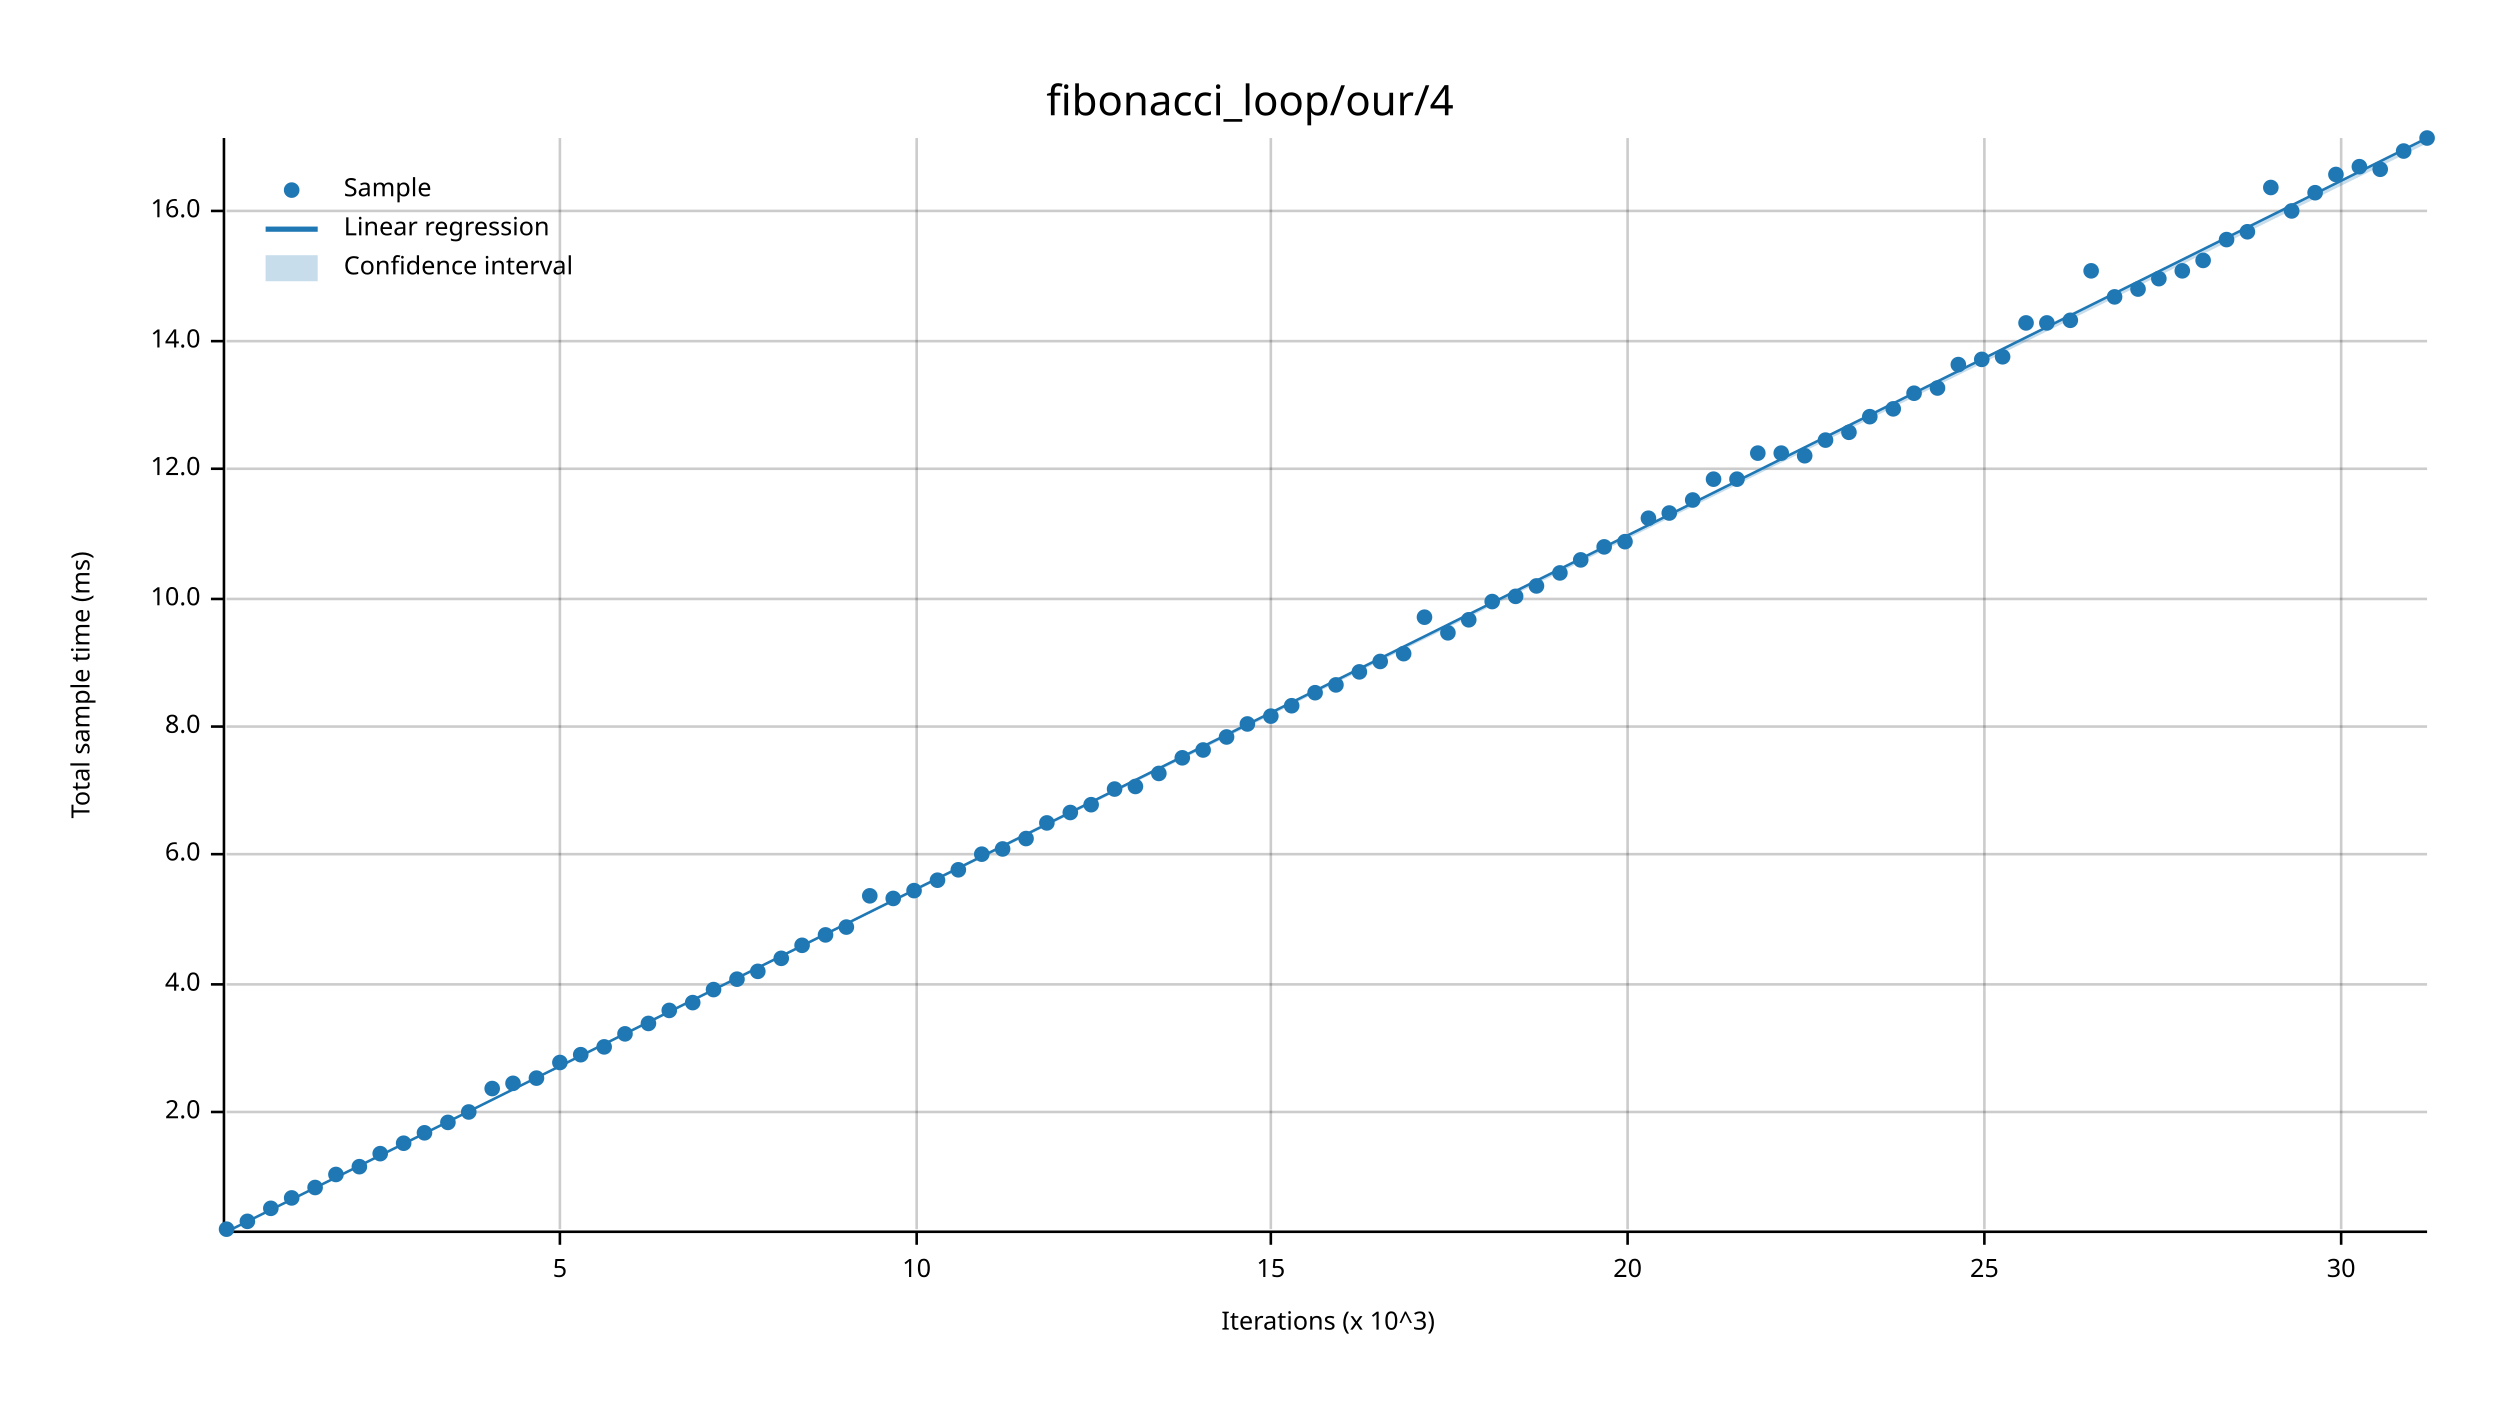
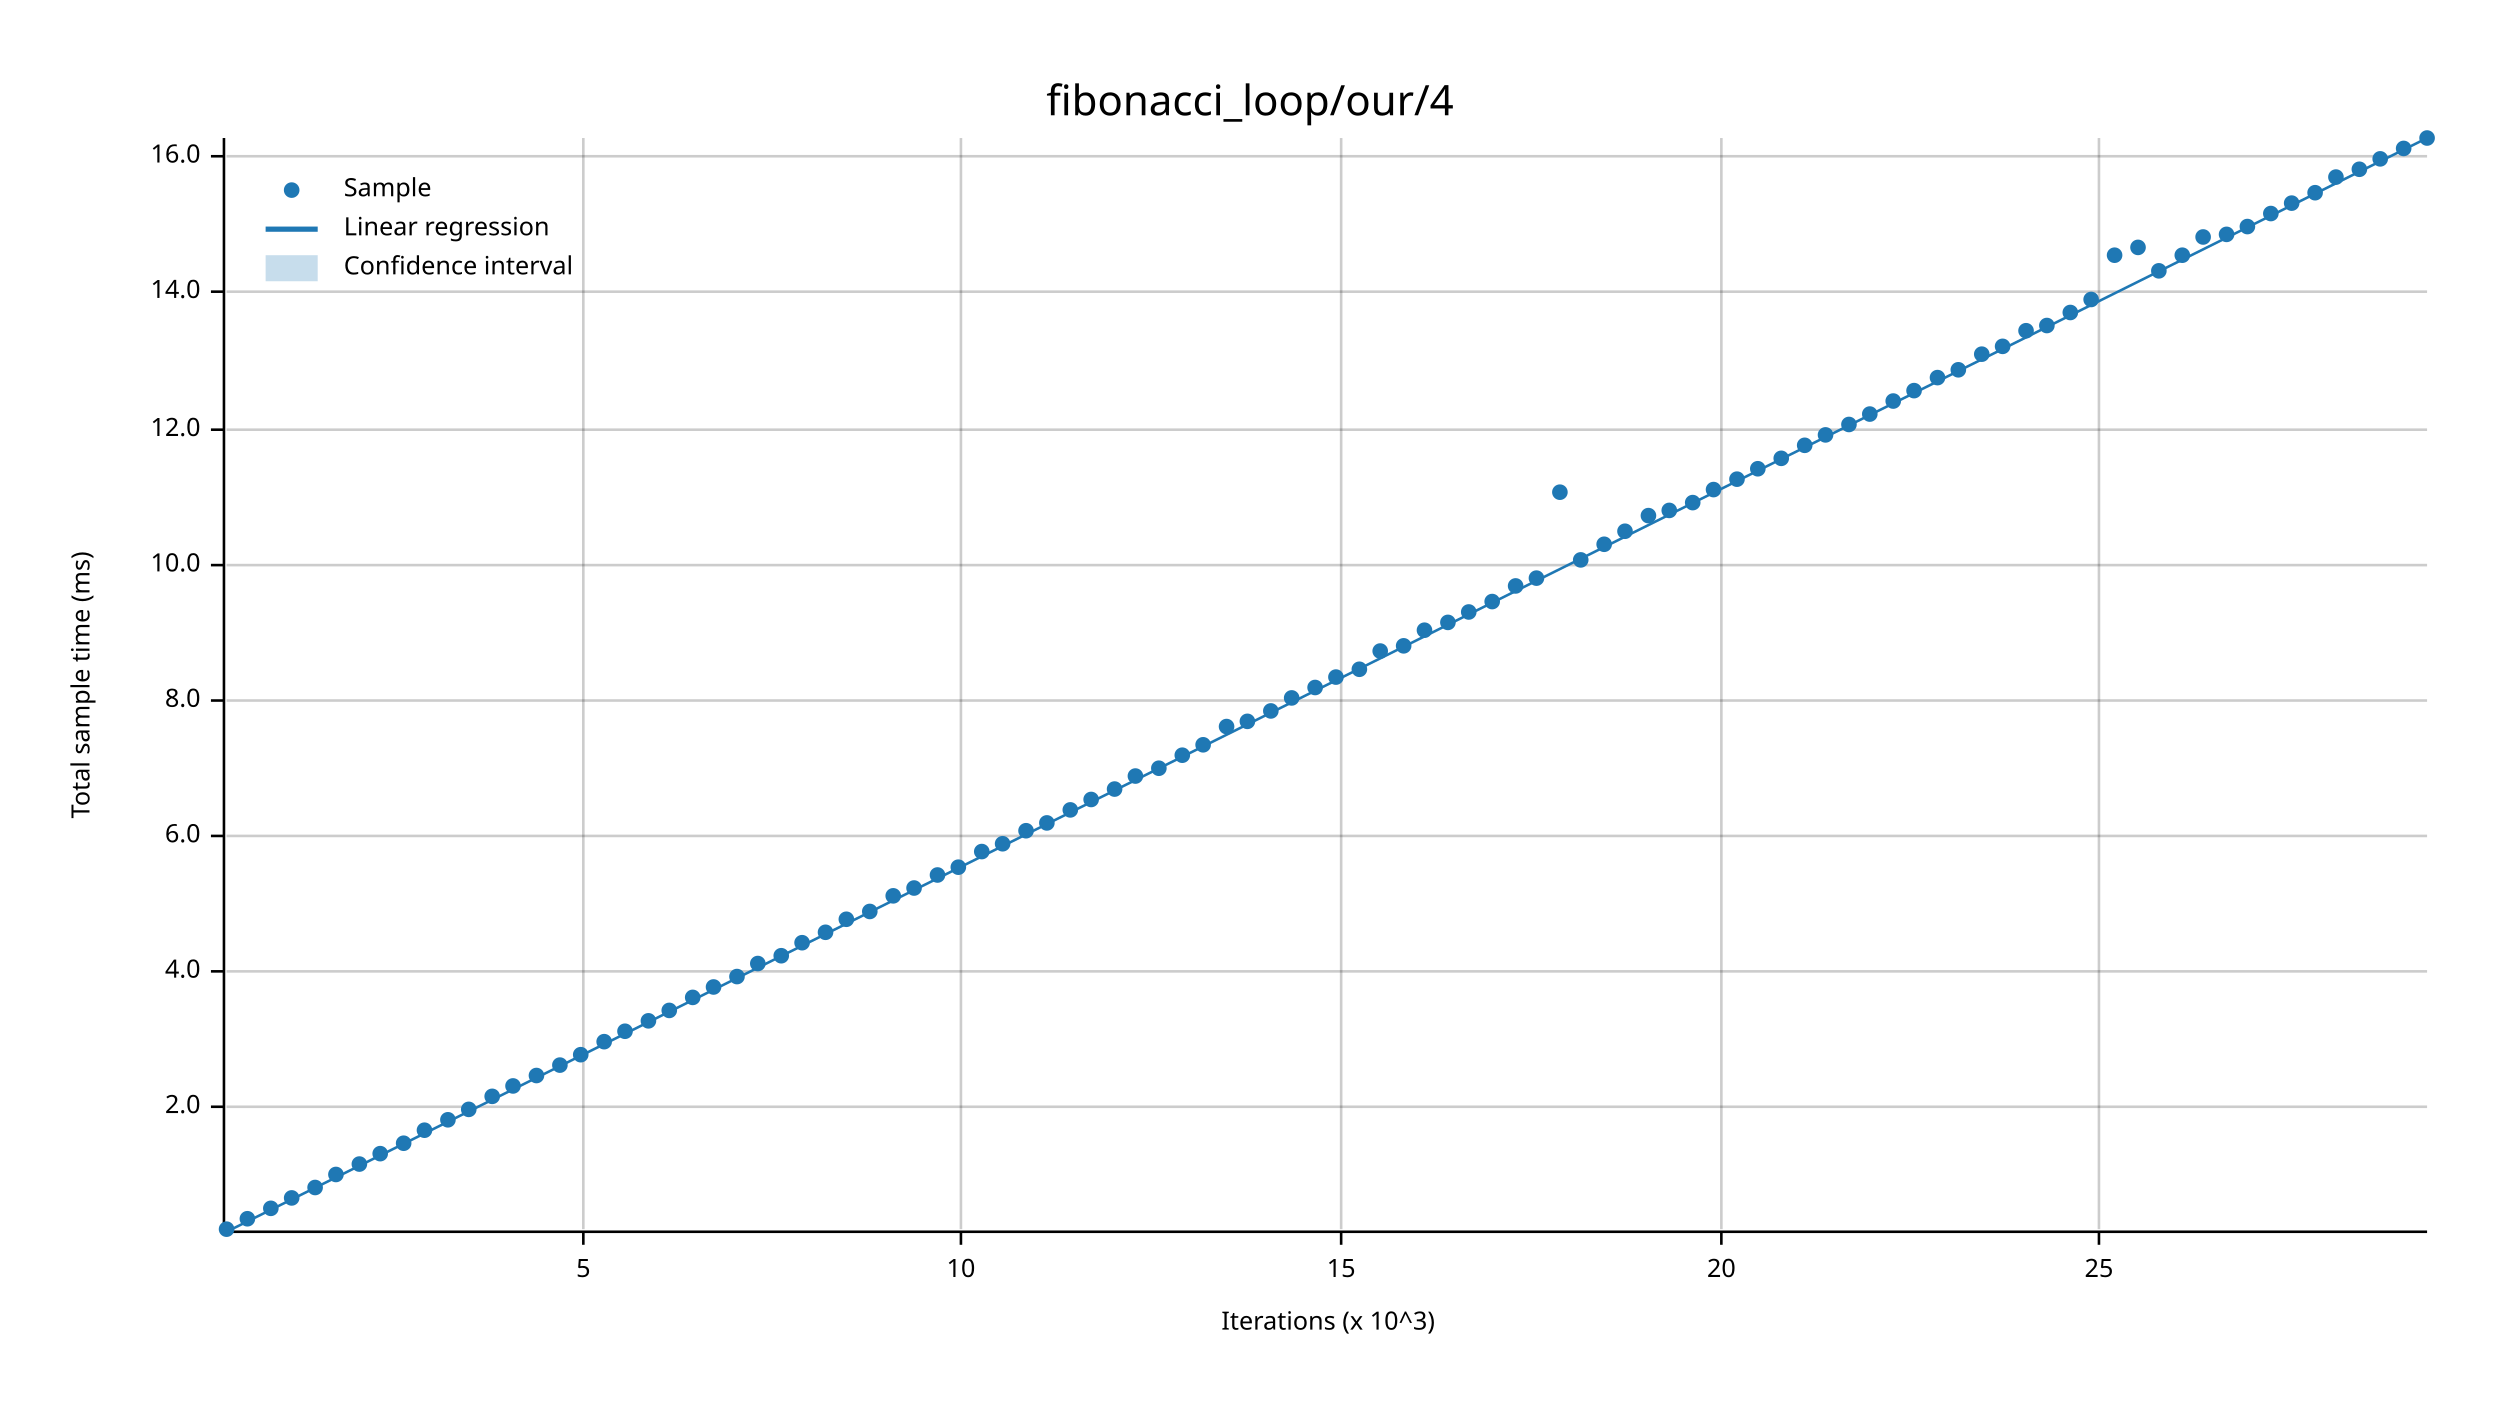
<svg xmlns="http://www.w3.org/2000/svg" width="960" height="540" viewBox="0 0 960 540">
  <text x="480" y="32" dy="0.76em" text-anchor="middle" font-family="sans-serif" font-size="16.129" opacity="1" fill="#000000">
fibonacci_loop/our/4
</text>
  <text x="27" y="263" dy="0.76em" text-anchor="middle" font-family="sans-serif" font-size="9.677" opacity="1" fill="#000000" transform="rotate(270, 27, 263)">
Total sample time (ms)
</text>
  <text x="510" y="513" dy="-0.5ex" text-anchor="middle" font-family="sans-serif" font-size="9.677" opacity="1" fill="#000000">
Iterations (x 10^3)
</text>
-   <line opacity="0.2" stroke="#000000" stroke-width="1" x1="215" y1="472" x2="215" y2="53" />
-   <line opacity="0.2" stroke="#000000" stroke-width="1" x1="352" y1="472" x2="352" y2="53" />
-   <line opacity="0.2" stroke="#000000" stroke-width="1" x1="488" y1="472" x2="488" y2="53" />
-   <line opacity="0.2" stroke="#000000" stroke-width="1" x1="625" y1="472" x2="625" y2="53" />
-   <line opacity="0.2" stroke="#000000" stroke-width="1" x1="762" y1="472" x2="762" y2="53" />
-   <line opacity="0.2" stroke="#000000" stroke-width="1" x1="899" y1="472" x2="899" y2="53" />
-   <line opacity="0.2" stroke="#000000" stroke-width="1" x1="87" y1="427" x2="932" y2="427" />
-   <line opacity="0.2" stroke="#000000" stroke-width="1" x1="87" y1="378" x2="932" y2="378" />
-   <line opacity="0.2" stroke="#000000" stroke-width="1" x1="87" y1="328" x2="932" y2="328" />
-   <line opacity="0.2" stroke="#000000" stroke-width="1" x1="87" y1="279" x2="932" y2="279" />
-   <line opacity="0.2" stroke="#000000" stroke-width="1" x1="87" y1="230" x2="932" y2="230" />
-   <line opacity="0.2" stroke="#000000" stroke-width="1" x1="87" y1="180" x2="932" y2="180" />
-   <line opacity="0.2" stroke="#000000" stroke-width="1" x1="87" y1="131" x2="932" y2="131" />
-   <line opacity="0.2" stroke="#000000" stroke-width="1" x1="87" y1="81" x2="932" y2="81" />
+   <line opacity="0.2" stroke="#000000" stroke-width="1" x1="224" y1="472" x2="224" y2="53" />
+   <line opacity="0.2" stroke="#000000" stroke-width="1" x1="369" y1="472" x2="369" y2="53" />
+   <line opacity="0.2" stroke="#000000" stroke-width="1" x1="515" y1="472" x2="515" y2="53" />
+   <line opacity="0.2" stroke="#000000" stroke-width="1" x1="661" y1="472" x2="661" y2="53" />
+   <line opacity="0.2" stroke="#000000" stroke-width="1" x1="806" y1="472" x2="806" y2="53" />
+   <line opacity="0.2" stroke="#000000" stroke-width="1" x1="87" y1="425" x2="932" y2="425" />
+   <line opacity="0.2" stroke="#000000" stroke-width="1" x1="87" y1="373" x2="932" y2="373" />
+   <line opacity="0.2" stroke="#000000" stroke-width="1" x1="87" y1="321" x2="932" y2="321" />
+   <line opacity="0.2" stroke="#000000" stroke-width="1" x1="87" y1="269" x2="932" y2="269" />
+   <line opacity="0.2" stroke="#000000" stroke-width="1" x1="87" y1="217" x2="932" y2="217" />
+   <line opacity="0.2" stroke="#000000" stroke-width="1" x1="87" y1="165" x2="932" y2="165" />
+   <line opacity="0.2" stroke="#000000" stroke-width="1" x1="87" y1="112" x2="932" y2="112" />
+   <line opacity="0.2" stroke="#000000" stroke-width="1" x1="87" y1="60" x2="932" y2="60" />
  <polyline fill="none" opacity="1" stroke="#000000" stroke-width="1" points="86,53 86,472 " />
-   <text x="77" y="427" dy="0.5ex" text-anchor="end" font-family="sans-serif" font-size="9.677" opacity="1" fill="#000000">
+   <text x="77" y="425" dy="0.5ex" text-anchor="end" font-family="sans-serif" font-size="9.677" opacity="1" fill="#000000">
2.0
</text>
-   <polyline fill="none" opacity="1" stroke="#000000" stroke-width="1" points="81,427 86,427 " />
-   <text x="77" y="378" dy="0.5ex" text-anchor="end" font-family="sans-serif" font-size="9.677" opacity="1" fill="#000000">
+   <polyline fill="none" opacity="1" stroke="#000000" stroke-width="1" points="81,425 86,425 " />
+   <text x="77" y="373" dy="0.5ex" text-anchor="end" font-family="sans-serif" font-size="9.677" opacity="1" fill="#000000">
4.0
</text>
-   <polyline fill="none" opacity="1" stroke="#000000" stroke-width="1" points="81,378 86,378 " />
-   <text x="77" y="328" dy="0.5ex" text-anchor="end" font-family="sans-serif" font-size="9.677" opacity="1" fill="#000000">
+   <polyline fill="none" opacity="1" stroke="#000000" stroke-width="1" points="81,373 86,373 " />
+   <text x="77" y="321" dy="0.5ex" text-anchor="end" font-family="sans-serif" font-size="9.677" opacity="1" fill="#000000">
6.0
</text>
-   <polyline fill="none" opacity="1" stroke="#000000" stroke-width="1" points="81,328 86,328 " />
-   <text x="77" y="279" dy="0.5ex" text-anchor="end" font-family="sans-serif" font-size="9.677" opacity="1" fill="#000000">
+   <polyline fill="none" opacity="1" stroke="#000000" stroke-width="1" points="81,321 86,321 " />
+   <text x="77" y="269" dy="0.5ex" text-anchor="end" font-family="sans-serif" font-size="9.677" opacity="1" fill="#000000">
8.0
</text>
-   <polyline fill="none" opacity="1" stroke="#000000" stroke-width="1" points="81,279 86,279 " />
-   <text x="77" y="230" dy="0.5ex" text-anchor="end" font-family="sans-serif" font-size="9.677" opacity="1" fill="#000000">
+   <polyline fill="none" opacity="1" stroke="#000000" stroke-width="1" points="81,269 86,269 " />
+   <text x="77" y="217" dy="0.5ex" text-anchor="end" font-family="sans-serif" font-size="9.677" opacity="1" fill="#000000">
10.0
</text>
-   <polyline fill="none" opacity="1" stroke="#000000" stroke-width="1" points="81,230 86,230 " />
-   <text x="77" y="180" dy="0.5ex" text-anchor="end" font-family="sans-serif" font-size="9.677" opacity="1" fill="#000000">
+   <polyline fill="none" opacity="1" stroke="#000000" stroke-width="1" points="81,217 86,217 " />
+   <text x="77" y="165" dy="0.5ex" text-anchor="end" font-family="sans-serif" font-size="9.677" opacity="1" fill="#000000">
12.0
</text>
-   <polyline fill="none" opacity="1" stroke="#000000" stroke-width="1" points="81,180 86,180 " />
-   <text x="77" y="131" dy="0.5ex" text-anchor="end" font-family="sans-serif" font-size="9.677" opacity="1" fill="#000000">
+   <polyline fill="none" opacity="1" stroke="#000000" stroke-width="1" points="81,165 86,165 " />
+   <text x="77" y="112" dy="0.5ex" text-anchor="end" font-family="sans-serif" font-size="9.677" opacity="1" fill="#000000">
14.0
</text>
-   <polyline fill="none" opacity="1" stroke="#000000" stroke-width="1" points="81,131 86,131 " />
-   <text x="77" y="81" dy="0.5ex" text-anchor="end" font-family="sans-serif" font-size="9.677" opacity="1" fill="#000000">
+   <polyline fill="none" opacity="1" stroke="#000000" stroke-width="1" points="81,112 86,112 " />
+   <text x="77" y="60" dy="0.5ex" text-anchor="end" font-family="sans-serif" font-size="9.677" opacity="1" fill="#000000">
16.0
</text>
-   <polyline fill="none" opacity="1" stroke="#000000" stroke-width="1" points="81,81 86,81 " />
+   <polyline fill="none" opacity="1" stroke="#000000" stroke-width="1" points="81,60 86,60 " />
  <polyline fill="none" opacity="1" stroke="#000000" stroke-width="1" points="87,473 932,473 " />
-   <text x="215" y="483" dy="0.76em" text-anchor="middle" font-family="sans-serif" font-size="9.677" opacity="1" fill="#000000">
+   <text x="224" y="483" dy="0.76em" text-anchor="middle" font-family="sans-serif" font-size="9.677" opacity="1" fill="#000000">
5
</text>
-   <polyline fill="none" opacity="1" stroke="#000000" stroke-width="1" points="215,473 215,478 " />
-   <text x="352" y="483" dy="0.76em" text-anchor="middle" font-family="sans-serif" font-size="9.677" opacity="1" fill="#000000">
+   <polyline fill="none" opacity="1" stroke="#000000" stroke-width="1" points="224,473 224,478 " />
+   <text x="369" y="483" dy="0.76em" text-anchor="middle" font-family="sans-serif" font-size="9.677" opacity="1" fill="#000000">
10
</text>
-   <polyline fill="none" opacity="1" stroke="#000000" stroke-width="1" points="352,473 352,478 " />
-   <text x="488" y="483" dy="0.76em" text-anchor="middle" font-family="sans-serif" font-size="9.677" opacity="1" fill="#000000">
+   <polyline fill="none" opacity="1" stroke="#000000" stroke-width="1" points="369,473 369,478 " />
+   <text x="515" y="483" dy="0.76em" text-anchor="middle" font-family="sans-serif" font-size="9.677" opacity="1" fill="#000000">
15
</text>
-   <polyline fill="none" opacity="1" stroke="#000000" stroke-width="1" points="488,473 488,478 " />
-   <text x="625" y="483" dy="0.76em" text-anchor="middle" font-family="sans-serif" font-size="9.677" opacity="1" fill="#000000">
+   <polyline fill="none" opacity="1" stroke="#000000" stroke-width="1" points="515,473 515,478 " />
+   <text x="661" y="483" dy="0.76em" text-anchor="middle" font-family="sans-serif" font-size="9.677" opacity="1" fill="#000000">
20
</text>
-   <polyline fill="none" opacity="1" stroke="#000000" stroke-width="1" points="625,473 625,478 " />
-   <text x="762" y="483" dy="0.76em" text-anchor="middle" font-family="sans-serif" font-size="9.677" opacity="1" fill="#000000">
+   <polyline fill="none" opacity="1" stroke="#000000" stroke-width="1" points="661,473 661,478 " />
+   <text x="806" y="483" dy="0.76em" text-anchor="middle" font-family="sans-serif" font-size="9.677" opacity="1" fill="#000000">
25
</text>
-   <polyline fill="none" opacity="1" stroke="#000000" stroke-width="1" points="762,473 762,478 " />
-   <text x="899" y="483" dy="0.76em" text-anchor="middle" font-family="sans-serif" font-size="9.677" opacity="1" fill="#000000">
- 30
- </text>
-   <polyline fill="none" opacity="1" stroke="#000000" stroke-width="1" points="899,473 899,478 " />
+   <polyline fill="none" opacity="1" stroke="#000000" stroke-width="1" points="806,473 806,478 " />
  <circle cx="87" cy="472" r="3" opacity="1" fill="#1F78B4" stroke="none" stroke-width="1" />
-   <circle cx="95" cy="469" r="3" opacity="1" fill="#1F78B4" stroke="none" stroke-width="1" />
+   <circle cx="95" cy="468" r="3" opacity="1" fill="#1F78B4" stroke="none" stroke-width="1" />
  <circle cx="104" cy="464" r="3" opacity="1" fill="#1F78B4" stroke="none" stroke-width="1" />
  <circle cx="112" cy="460" r="3" opacity="1" fill="#1F78B4" stroke="none" stroke-width="1" />
  <circle cx="121" cy="456" r="3" opacity="1" fill="#1F78B4" stroke="none" stroke-width="1" />
  <circle cx="129" cy="451" r="3" opacity="1" fill="#1F78B4" stroke="none" stroke-width="1" />
-   <circle cx="138" cy="448" r="3" opacity="1" fill="#1F78B4" stroke="none" stroke-width="1" />
+   <circle cx="138" cy="447" r="3" opacity="1" fill="#1F78B4" stroke="none" stroke-width="1" />
  <circle cx="146" cy="443" r="3" opacity="1" fill="#1F78B4" stroke="none" stroke-width="1" />
  <circle cx="155" cy="439" r="3" opacity="1" fill="#1F78B4" stroke="none" stroke-width="1" />
-   <circle cx="163" cy="435" r="3" opacity="1" fill="#1F78B4" stroke="none" stroke-width="1" />
-   <circle cx="172" cy="431" r="3" opacity="1" fill="#1F78B4" stroke="none" stroke-width="1" />
-   <circle cx="180" cy="427" r="3" opacity="1" fill="#1F78B4" stroke="none" stroke-width="1" />
-   <circle cx="189" cy="418" r="3" opacity="1" fill="#1F78B4" stroke="none" stroke-width="1" />
-   <circle cx="197" cy="416" r="3" opacity="1" fill="#1F78B4" stroke="none" stroke-width="1" />
-   <circle cx="206" cy="414" r="3" opacity="1" fill="#1F78B4" stroke="none" stroke-width="1" />
-   <circle cx="215" cy="408" r="3" opacity="1" fill="#1F78B4" stroke="none" stroke-width="1" />
+   <circle cx="163" cy="434" r="3" opacity="1" fill="#1F78B4" stroke="none" stroke-width="1" />
+   <circle cx="172" cy="430" r="3" opacity="1" fill="#1F78B4" stroke="none" stroke-width="1" />
+   <circle cx="180" cy="426" r="3" opacity="1" fill="#1F78B4" stroke="none" stroke-width="1" />
+   <circle cx="189" cy="421" r="3" opacity="1" fill="#1F78B4" stroke="none" stroke-width="1" />
+   <circle cx="197" cy="417" r="3" opacity="1" fill="#1F78B4" stroke="none" stroke-width="1" />
+   <circle cx="206" cy="413" r="3" opacity="1" fill="#1F78B4" stroke="none" stroke-width="1" />
+   <circle cx="215" cy="409" r="3" opacity="1" fill="#1F78B4" stroke="none" stroke-width="1" />
  <circle cx="223" cy="405" r="3" opacity="1" fill="#1F78B4" stroke="none" stroke-width="1" />
-   <circle cx="232" cy="402" r="3" opacity="1" fill="#1F78B4" stroke="none" stroke-width="1" />
-   <circle cx="240" cy="397" r="3" opacity="1" fill="#1F78B4" stroke="none" stroke-width="1" />
-   <circle cx="249" cy="393" r="3" opacity="1" fill="#1F78B4" stroke="none" stroke-width="1" />
+   <circle cx="232" cy="400" r="3" opacity="1" fill="#1F78B4" stroke="none" stroke-width="1" />
+   <circle cx="240" cy="396" r="3" opacity="1" fill="#1F78B4" stroke="none" stroke-width="1" />
+   <circle cx="249" cy="392" r="3" opacity="1" fill="#1F78B4" stroke="none" stroke-width="1" />
  <circle cx="257" cy="388" r="3" opacity="1" fill="#1F78B4" stroke="none" stroke-width="1" />
-   <circle cx="266" cy="385" r="3" opacity="1" fill="#1F78B4" stroke="none" stroke-width="1" />
-   <circle cx="274" cy="380" r="3" opacity="1" fill="#1F78B4" stroke="none" stroke-width="1" />
-   <circle cx="283" cy="376" r="3" opacity="1" fill="#1F78B4" stroke="none" stroke-width="1" />
-   <circle cx="291" cy="373" r="3" opacity="1" fill="#1F78B4" stroke="none" stroke-width="1" />
-   <circle cx="300" cy="368" r="3" opacity="1" fill="#1F78B4" stroke="none" stroke-width="1" />
-   <circle cx="308" cy="363" r="3" opacity="1" fill="#1F78B4" stroke="none" stroke-width="1" />
-   <circle cx="317" cy="359" r="3" opacity="1" fill="#1F78B4" stroke="none" stroke-width="1" />
-   <circle cx="325" cy="356" r="3" opacity="1" fill="#1F78B4" stroke="none" stroke-width="1" />
-   <circle cx="334" cy="344" r="3" opacity="1" fill="#1F78B4" stroke="none" stroke-width="1" />
-   <circle cx="343" cy="345" r="3" opacity="1" fill="#1F78B4" stroke="none" stroke-width="1" />
-   <circle cx="351" cy="342" r="3" opacity="1" fill="#1F78B4" stroke="none" stroke-width="1" />
-   <circle cx="360" cy="338" r="3" opacity="1" fill="#1F78B4" stroke="none" stroke-width="1" />
-   <circle cx="368" cy="334" r="3" opacity="1" fill="#1F78B4" stroke="none" stroke-width="1" />
-   <circle cx="377" cy="328" r="3" opacity="1" fill="#1F78B4" stroke="none" stroke-width="1" />
-   <circle cx="385" cy="326" r="3" opacity="1" fill="#1F78B4" stroke="none" stroke-width="1" />
-   <circle cx="394" cy="322" r="3" opacity="1" fill="#1F78B4" stroke="none" stroke-width="1" />
+   <circle cx="266" cy="383" r="3" opacity="1" fill="#1F78B4" stroke="none" stroke-width="1" />
+   <circle cx="274" cy="379" r="3" opacity="1" fill="#1F78B4" stroke="none" stroke-width="1" />
+   <circle cx="283" cy="375" r="3" opacity="1" fill="#1F78B4" stroke="none" stroke-width="1" />
+   <circle cx="291" cy="370" r="3" opacity="1" fill="#1F78B4" stroke="none" stroke-width="1" />
+   <circle cx="300" cy="367" r="3" opacity="1" fill="#1F78B4" stroke="none" stroke-width="1" />
+   <circle cx="308" cy="362" r="3" opacity="1" fill="#1F78B4" stroke="none" stroke-width="1" />
+   <circle cx="317" cy="358" r="3" opacity="1" fill="#1F78B4" stroke="none" stroke-width="1" />
+   <circle cx="325" cy="353" r="3" opacity="1" fill="#1F78B4" stroke="none" stroke-width="1" />
+   <circle cx="334" cy="350" r="3" opacity="1" fill="#1F78B4" stroke="none" stroke-width="1" />
+   <circle cx="343" cy="344" r="3" opacity="1" fill="#1F78B4" stroke="none" stroke-width="1" />
+   <circle cx="351" cy="341" r="3" opacity="1" fill="#1F78B4" stroke="none" stroke-width="1" />
+   <circle cx="360" cy="336" r="3" opacity="1" fill="#1F78B4" stroke="none" stroke-width="1" />
+   <circle cx="368" cy="333" r="3" opacity="1" fill="#1F78B4" stroke="none" stroke-width="1" />
+   <circle cx="377" cy="327" r="3" opacity="1" fill="#1F78B4" stroke="none" stroke-width="1" />
+   <circle cx="385" cy="324" r="3" opacity="1" fill="#1F78B4" stroke="none" stroke-width="1" />
+   <circle cx="394" cy="319" r="3" opacity="1" fill="#1F78B4" stroke="none" stroke-width="1" />
  <circle cx="402" cy="316" r="3" opacity="1" fill="#1F78B4" stroke="none" stroke-width="1" />
-   <circle cx="411" cy="312" r="3" opacity="1" fill="#1F78B4" stroke="none" stroke-width="1" />
-   <circle cx="419" cy="309" r="3" opacity="1" fill="#1F78B4" stroke="none" stroke-width="1" />
+   <circle cx="411" cy="311" r="3" opacity="1" fill="#1F78B4" stroke="none" stroke-width="1" />
+   <circle cx="419" cy="307" r="3" opacity="1" fill="#1F78B4" stroke="none" stroke-width="1" />
  <circle cx="428" cy="303" r="3" opacity="1" fill="#1F78B4" stroke="none" stroke-width="1" />
-   <circle cx="436" cy="302" r="3" opacity="1" fill="#1F78B4" stroke="none" stroke-width="1" />
-   <circle cx="445" cy="297" r="3" opacity="1" fill="#1F78B4" stroke="none" stroke-width="1" />
-   <circle cx="454" cy="291" r="3" opacity="1" fill="#1F78B4" stroke="none" stroke-width="1" />
-   <circle cx="462" cy="288" r="3" opacity="1" fill="#1F78B4" stroke="none" stroke-width="1" />
-   <circle cx="471" cy="283" r="3" opacity="1" fill="#1F78B4" stroke="none" stroke-width="1" />
-   <circle cx="479" cy="278" r="3" opacity="1" fill="#1F78B4" stroke="none" stroke-width="1" />
-   <circle cx="488" cy="275" r="3" opacity="1" fill="#1F78B4" stroke="none" stroke-width="1" />
-   <circle cx="496" cy="271" r="3" opacity="1" fill="#1F78B4" stroke="none" stroke-width="1" />
-   <circle cx="505" cy="266" r="3" opacity="1" fill="#1F78B4" stroke="none" stroke-width="1" />
-   <circle cx="513" cy="263" r="3" opacity="1" fill="#1F78B4" stroke="none" stroke-width="1" />
-   <circle cx="522" cy="258" r="3" opacity="1" fill="#1F78B4" stroke="none" stroke-width="1" />
-   <circle cx="530" cy="254" r="3" opacity="1" fill="#1F78B4" stroke="none" stroke-width="1" />
-   <circle cx="539" cy="251" r="3" opacity="1" fill="#1F78B4" stroke="none" stroke-width="1" />
-   <circle cx="547" cy="237" r="3" opacity="1" fill="#1F78B4" stroke="none" stroke-width="1" />
-   <circle cx="556" cy="243" r="3" opacity="1" fill="#1F78B4" stroke="none" stroke-width="1" />
-   <circle cx="564" cy="238" r="3" opacity="1" fill="#1F78B4" stroke="none" stroke-width="1" />
+   <circle cx="436" cy="298" r="3" opacity="1" fill="#1F78B4" stroke="none" stroke-width="1" />
+   <circle cx="445" cy="295" r="3" opacity="1" fill="#1F78B4" stroke="none" stroke-width="1" />
+   <circle cx="454" cy="290" r="3" opacity="1" fill="#1F78B4" stroke="none" stroke-width="1" />
+   <circle cx="462" cy="286" r="3" opacity="1" fill="#1F78B4" stroke="none" stroke-width="1" />
+   <circle cx="471" cy="279" r="3" opacity="1" fill="#1F78B4" stroke="none" stroke-width="1" />
+   <circle cx="479" cy="277" r="3" opacity="1" fill="#1F78B4" stroke="none" stroke-width="1" />
+   <circle cx="488" cy="273" r="3" opacity="1" fill="#1F78B4" stroke="none" stroke-width="1" />
+   <circle cx="496" cy="268" r="3" opacity="1" fill="#1F78B4" stroke="none" stroke-width="1" />
+   <circle cx="505" cy="264" r="3" opacity="1" fill="#1F78B4" stroke="none" stroke-width="1" />
+   <circle cx="513" cy="260" r="3" opacity="1" fill="#1F78B4" stroke="none" stroke-width="1" />
+   <circle cx="522" cy="257" r="3" opacity="1" fill="#1F78B4" stroke="none" stroke-width="1" />
+   <circle cx="530" cy="250" r="3" opacity="1" fill="#1F78B4" stroke="none" stroke-width="1" />
+   <circle cx="539" cy="248" r="3" opacity="1" fill="#1F78B4" stroke="none" stroke-width="1" />
+   <circle cx="547" cy="242" r="3" opacity="1" fill="#1F78B4" stroke="none" stroke-width="1" />
+   <circle cx="556" cy="239" r="3" opacity="1" fill="#1F78B4" stroke="none" stroke-width="1" />
+   <circle cx="564" cy="235" r="3" opacity="1" fill="#1F78B4" stroke="none" stroke-width="1" />
  <circle cx="573" cy="231" r="3" opacity="1" fill="#1F78B4" stroke="none" stroke-width="1" />
-   <circle cx="582" cy="229" r="3" opacity="1" fill="#1F78B4" stroke="none" stroke-width="1" />
-   <circle cx="590" cy="225" r="3" opacity="1" fill="#1F78B4" stroke="none" stroke-width="1" />
-   <circle cx="599" cy="220" r="3" opacity="1" fill="#1F78B4" stroke="none" stroke-width="1" />
+   <circle cx="582" cy="225" r="3" opacity="1" fill="#1F78B4" stroke="none" stroke-width="1" />
+   <circle cx="590" cy="222" r="3" opacity="1" fill="#1F78B4" stroke="none" stroke-width="1" />
+   <circle cx="599" cy="189" r="3" opacity="1" fill="#1F78B4" stroke="none" stroke-width="1" />
  <circle cx="607" cy="215" r="3" opacity="1" fill="#1F78B4" stroke="none" stroke-width="1" />
-   <circle cx="616" cy="210" r="3" opacity="1" fill="#1F78B4" stroke="none" stroke-width="1" />
-   <circle cx="624" cy="208" r="3" opacity="1" fill="#1F78B4" stroke="none" stroke-width="1" />
-   <circle cx="633" cy="199" r="3" opacity="1" fill="#1F78B4" stroke="none" stroke-width="1" />
-   <circle cx="641" cy="197" r="3" opacity="1" fill="#1F78B4" stroke="none" stroke-width="1" />
-   <circle cx="650" cy="192" r="3" opacity="1" fill="#1F78B4" stroke="none" stroke-width="1" />
-   <circle cx="658" cy="184" r="3" opacity="1" fill="#1F78B4" stroke="none" stroke-width="1" />
+   <circle cx="616" cy="209" r="3" opacity="1" fill="#1F78B4" stroke="none" stroke-width="1" />
+   <circle cx="624" cy="204" r="3" opacity="1" fill="#1F78B4" stroke="none" stroke-width="1" />
+   <circle cx="633" cy="198" r="3" opacity="1" fill="#1F78B4" stroke="none" stroke-width="1" />
+   <circle cx="641" cy="196" r="3" opacity="1" fill="#1F78B4" stroke="none" stroke-width="1" />
+   <circle cx="650" cy="193" r="3" opacity="1" fill="#1F78B4" stroke="none" stroke-width="1" />
+   <circle cx="658" cy="188" r="3" opacity="1" fill="#1F78B4" stroke="none" stroke-width="1" />
  <circle cx="667" cy="184" r="3" opacity="1" fill="#1F78B4" stroke="none" stroke-width="1" />
-   <circle cx="675" cy="174" r="3" opacity="1" fill="#1F78B4" stroke="none" stroke-width="1" />
-   <circle cx="684" cy="174" r="3" opacity="1" fill="#1F78B4" stroke="none" stroke-width="1" />
-   <circle cx="693" cy="175" r="3" opacity="1" fill="#1F78B4" stroke="none" stroke-width="1" />
-   <circle cx="701" cy="169" r="3" opacity="1" fill="#1F78B4" stroke="none" stroke-width="1" />
-   <circle cx="710" cy="166" r="3" opacity="1" fill="#1F78B4" stroke="none" stroke-width="1" />
-   <circle cx="718" cy="160" r="3" opacity="1" fill="#1F78B4" stroke="none" stroke-width="1" />
-   <circle cx="727" cy="157" r="3" opacity="1" fill="#1F78B4" stroke="none" stroke-width="1" />
-   <circle cx="735" cy="151" r="3" opacity="1" fill="#1F78B4" stroke="none" stroke-width="1" />
-   <circle cx="744" cy="149" r="3" opacity="1" fill="#1F78B4" stroke="none" stroke-width="1" />
-   <circle cx="752" cy="140" r="3" opacity="1" fill="#1F78B4" stroke="none" stroke-width="1" />
-   <circle cx="761" cy="138" r="3" opacity="1" fill="#1F78B4" stroke="none" stroke-width="1" />
-   <circle cx="769" cy="137" r="3" opacity="1" fill="#1F78B4" stroke="none" stroke-width="1" />
-   <circle cx="778" cy="124" r="3" opacity="1" fill="#1F78B4" stroke="none" stroke-width="1" />
-   <circle cx="786" cy="124" r="3" opacity="1" fill="#1F78B4" stroke="none" stroke-width="1" />
-   <circle cx="795" cy="123" r="3" opacity="1" fill="#1F78B4" stroke="none" stroke-width="1" />
-   <circle cx="803" cy="104" r="3" opacity="1" fill="#1F78B4" stroke="none" stroke-width="1" />
-   <circle cx="812" cy="114" r="3" opacity="1" fill="#1F78B4" stroke="none" stroke-width="1" />
-   <circle cx="821" cy="111" r="3" opacity="1" fill="#1F78B4" stroke="none" stroke-width="1" />
-   <circle cx="829" cy="107" r="3" opacity="1" fill="#1F78B4" stroke="none" stroke-width="1" />
-   <circle cx="838" cy="104" r="3" opacity="1" fill="#1F78B4" stroke="none" stroke-width="1" />
-   <circle cx="846" cy="100" r="3" opacity="1" fill="#1F78B4" stroke="none" stroke-width="1" />
-   <circle cx="855" cy="92" r="3" opacity="1" fill="#1F78B4" stroke="none" stroke-width="1" />
-   <circle cx="863" cy="89" r="3" opacity="1" fill="#1F78B4" stroke="none" stroke-width="1" />
-   <circle cx="872" cy="72" r="3" opacity="1" fill="#1F78B4" stroke="none" stroke-width="1" />
-   <circle cx="880" cy="81" r="3" opacity="1" fill="#1F78B4" stroke="none" stroke-width="1" />
+   <circle cx="675" cy="180" r="3" opacity="1" fill="#1F78B4" stroke="none" stroke-width="1" />
+   <circle cx="684" cy="176" r="3" opacity="1" fill="#1F78B4" stroke="none" stroke-width="1" />
+   <circle cx="693" cy="171" r="3" opacity="1" fill="#1F78B4" stroke="none" stroke-width="1" />
+   <circle cx="701" cy="167" r="3" opacity="1" fill="#1F78B4" stroke="none" stroke-width="1" />
+   <circle cx="710" cy="163" r="3" opacity="1" fill="#1F78B4" stroke="none" stroke-width="1" />
+   <circle cx="718" cy="159" r="3" opacity="1" fill="#1F78B4" stroke="none" stroke-width="1" />
+   <circle cx="727" cy="154" r="3" opacity="1" fill="#1F78B4" stroke="none" stroke-width="1" />
+   <circle cx="735" cy="150" r="3" opacity="1" fill="#1F78B4" stroke="none" stroke-width="1" />
+   <circle cx="744" cy="145" r="3" opacity="1" fill="#1F78B4" stroke="none" stroke-width="1" />
+   <circle cx="752" cy="142" r="3" opacity="1" fill="#1F78B4" stroke="none" stroke-width="1" />
+   <circle cx="761" cy="136" r="3" opacity="1" fill="#1F78B4" stroke="none" stroke-width="1" />
+   <circle cx="769" cy="133" r="3" opacity="1" fill="#1F78B4" stroke="none" stroke-width="1" />
+   <circle cx="778" cy="127" r="3" opacity="1" fill="#1F78B4" stroke="none" stroke-width="1" />
+   <circle cx="786" cy="125" r="3" opacity="1" fill="#1F78B4" stroke="none" stroke-width="1" />
+   <circle cx="795" cy="120" r="3" opacity="1" fill="#1F78B4" stroke="none" stroke-width="1" />
+   <circle cx="803" cy="115" r="3" opacity="1" fill="#1F78B4" stroke="none" stroke-width="1" />
+   <circle cx="812" cy="98" r="3" opacity="1" fill="#1F78B4" stroke="none" stroke-width="1" />
+   <circle cx="821" cy="95" r="3" opacity="1" fill="#1F78B4" stroke="none" stroke-width="1" />
+   <circle cx="829" cy="104" r="3" opacity="1" fill="#1F78B4" stroke="none" stroke-width="1" />
+   <circle cx="838" cy="98" r="3" opacity="1" fill="#1F78B4" stroke="none" stroke-width="1" />
+   <circle cx="846" cy="91" r="3" opacity="1" fill="#1F78B4" stroke="none" stroke-width="1" />
+   <circle cx="855" cy="90" r="3" opacity="1" fill="#1F78B4" stroke="none" stroke-width="1" />
+   <circle cx="863" cy="87" r="3" opacity="1" fill="#1F78B4" stroke="none" stroke-width="1" />
+   <circle cx="872" cy="82" r="3" opacity="1" fill="#1F78B4" stroke="none" stroke-width="1" />
+   <circle cx="880" cy="78" r="3" opacity="1" fill="#1F78B4" stroke="none" stroke-width="1" />
  <circle cx="889" cy="74" r="3" opacity="1" fill="#1F78B4" stroke="none" stroke-width="1" />
-   <circle cx="897" cy="67" r="3" opacity="1" fill="#1F78B4" stroke="none" stroke-width="1" />
-   <circle cx="906" cy="64" r="3" opacity="1" fill="#1F78B4" stroke="none" stroke-width="1" />
-   <circle cx="914" cy="65" r="3" opacity="1" fill="#1F78B4" stroke="none" stroke-width="1" />
-   <circle cx="923" cy="58" r="3" opacity="1" fill="#1F78B4" stroke="none" stroke-width="1" />
+   <circle cx="897" cy="68" r="3" opacity="1" fill="#1F78B4" stroke="none" stroke-width="1" />
+   <circle cx="906" cy="65" r="3" opacity="1" fill="#1F78B4" stroke="none" stroke-width="1" />
+   <circle cx="914" cy="61" r="3" opacity="1" fill="#1F78B4" stroke="none" stroke-width="1" />
+   <circle cx="923" cy="57" r="3" opacity="1" fill="#1F78B4" stroke="none" stroke-width="1" />
  <circle cx="932" cy="53" r="3" opacity="1" fill="#1F78B4" stroke="none" stroke-width="1" />
  <polyline fill="none" opacity="1" stroke="#1F78B4" stroke-width="1" points="87,473 932,53 " />
-   <polygon opacity="0.25" fill="#1F78B4" points="87,473 932,55 932,53 " />
+   <polygon opacity="0.25" fill="#1F78B4" points="87,473 932,53 932,53 " />
  <text x="132" y="68" dy="0.76em" text-anchor="start" font-family="sans-serif" font-size="9.677" opacity="1" fill="#000000">
Sample
</text>
  <text x="132" y="83" dy="0.76em" text-anchor="start" font-family="sans-serif" font-size="9.677" opacity="1" fill="#000000">
Linear regression
</text>
  <text x="132" y="98" dy="0.76em" text-anchor="start" font-family="sans-serif" font-size="9.677" opacity="1" fill="#000000">
Confidence interval
</text>
  <circle cx="112" cy="73" r="3" opacity="1" fill="#1F78B4" stroke="none" stroke-width="1" />
  <polyline fill="none" opacity="1" stroke="#1F78B4" stroke-width="2" points="102,88 122,88 " />
  <rect x="102" y="98" width="20" height="10" opacity="0.25" fill="#1F78B4" stroke="none" />
</svg>
